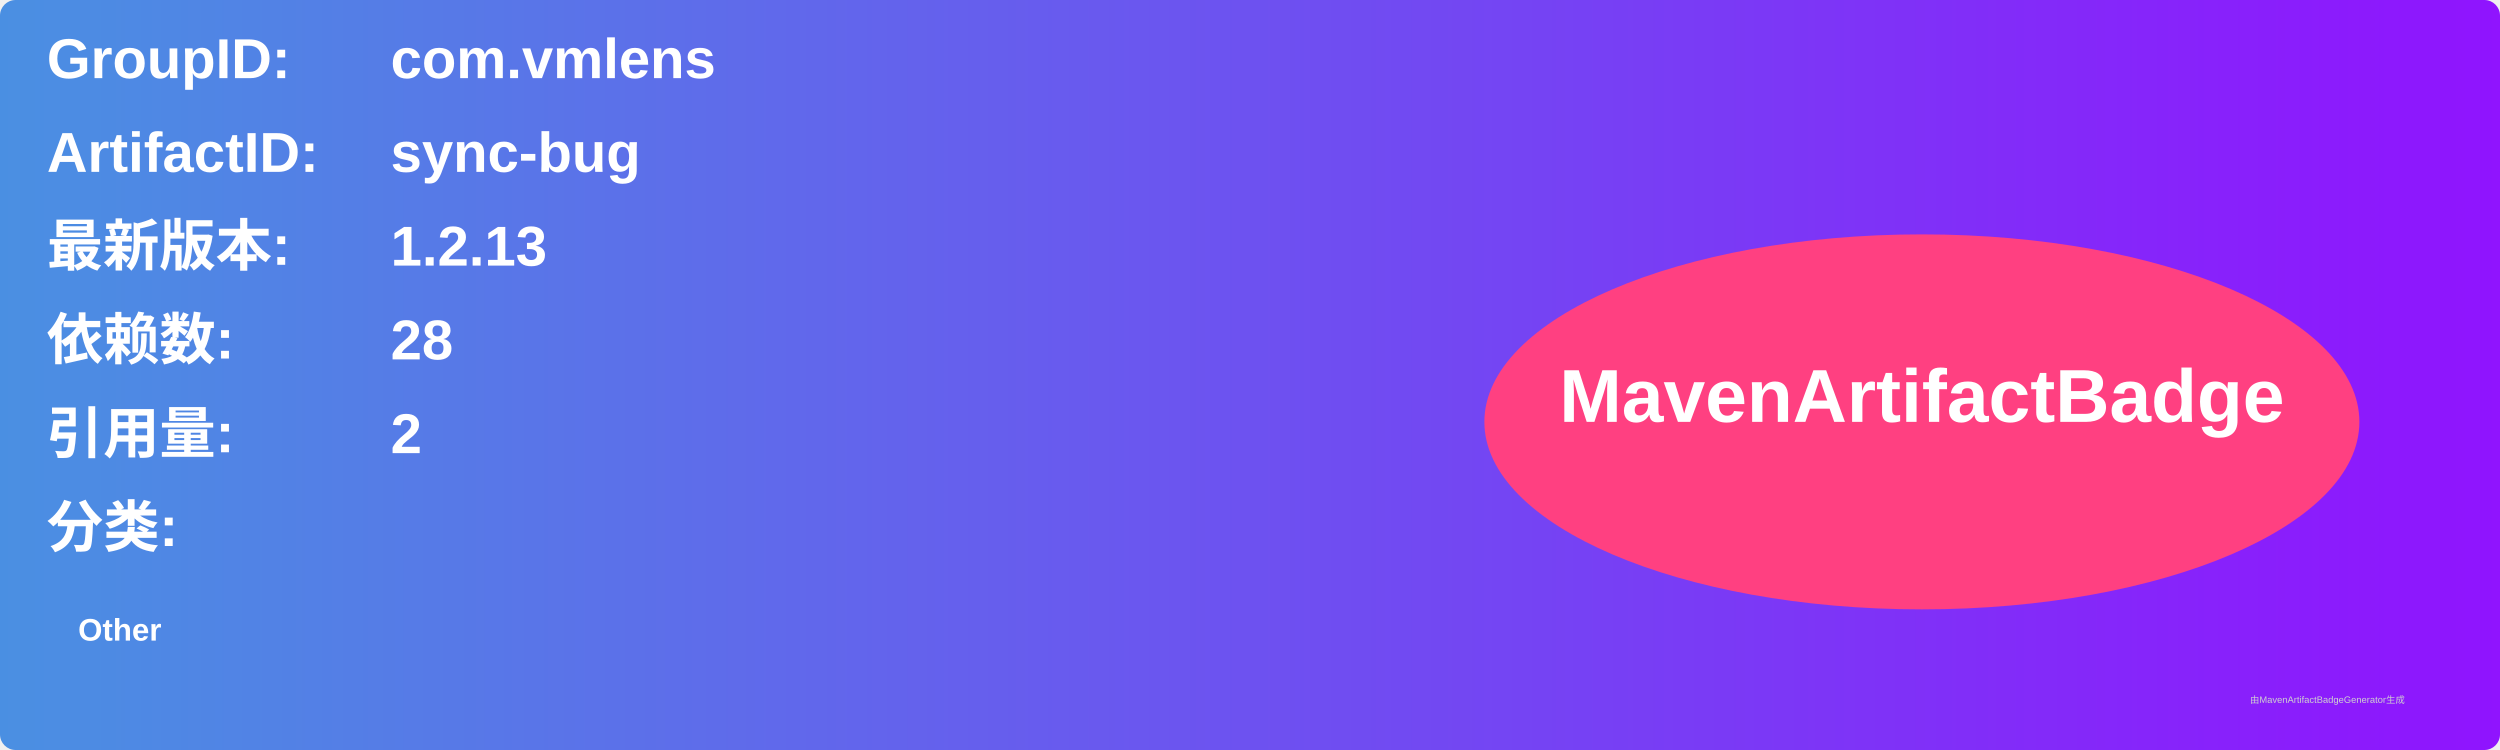
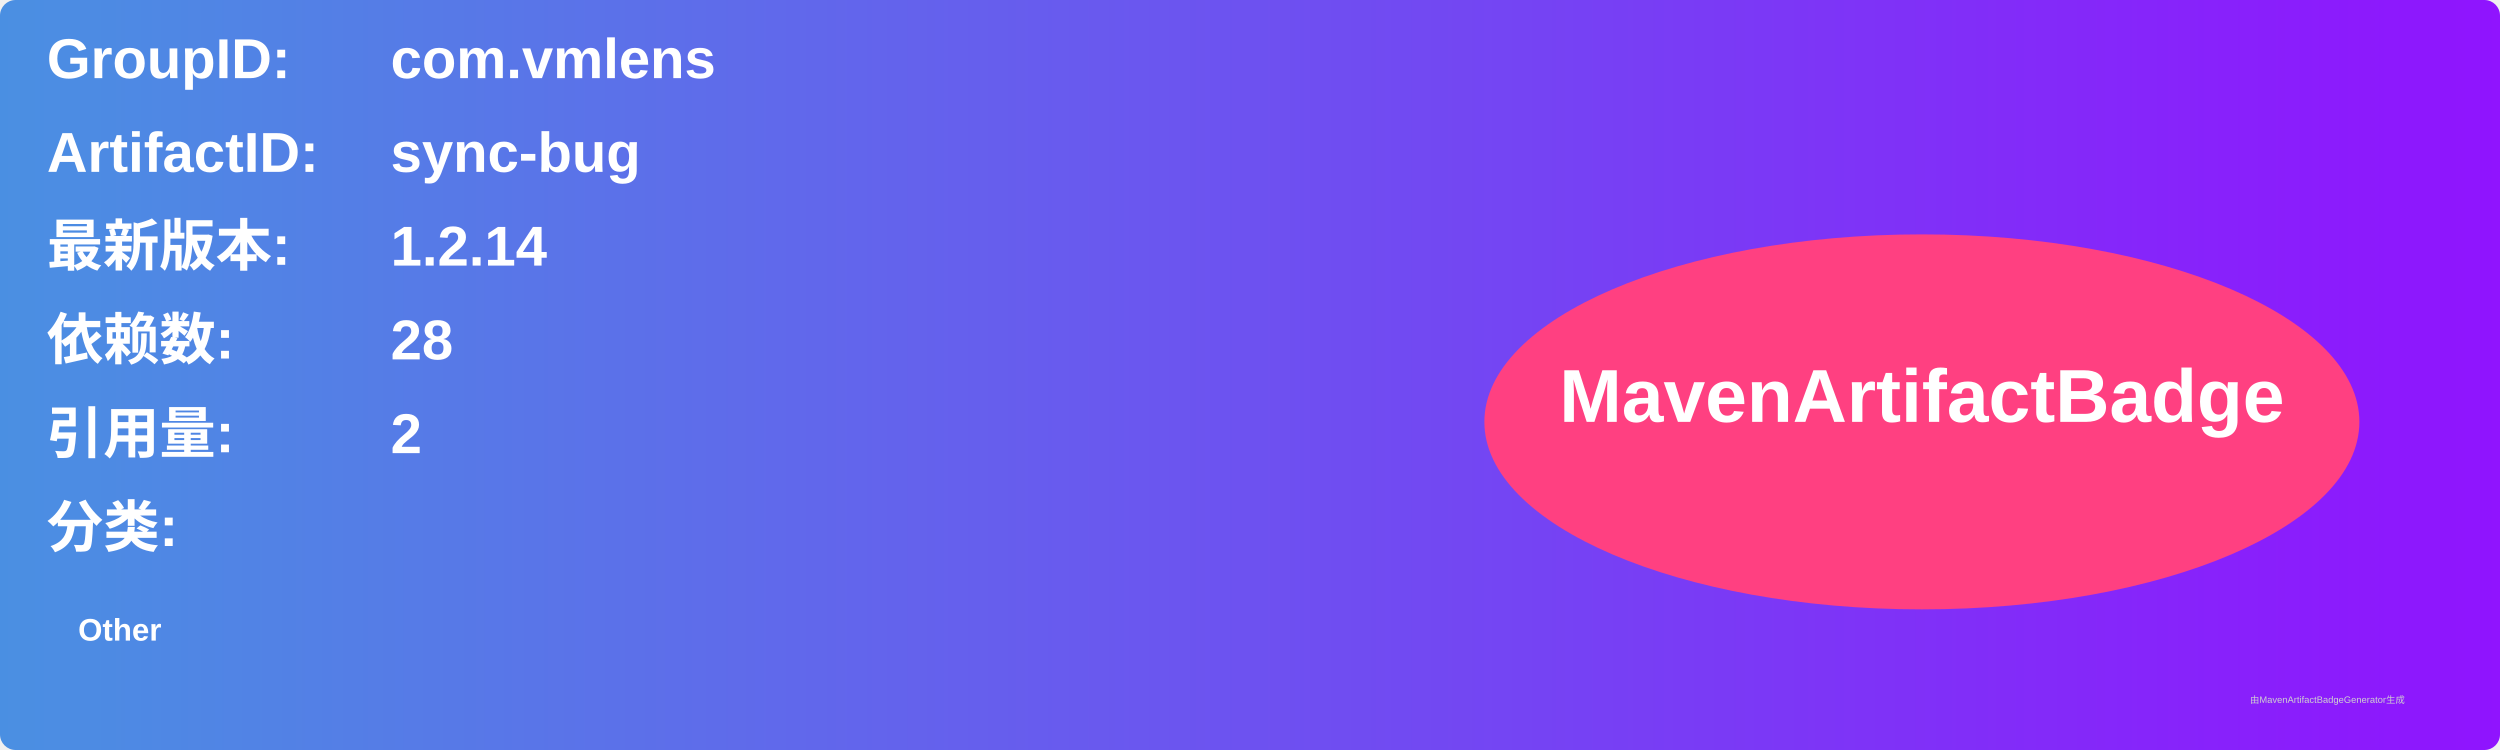
<svg xmlns="http://www.w3.org/2000/svg" width="800" height="240" viewBox="0 0 800 240">
  <linearGradient id="grad" x1="0%" y1="0%" x2="100%" y2="0%">
    <stop offset="0%" stop-color="#4a90e2" />
    <stop offset="100%" stop-color="#9013fe" />
  </linearGradient>
  <rect width="100%" height="100%" rx="5" ry="5" fill="url(#grad)" />
  <g transform="translate(15, 15)">
    <text x="0" y="10" font-family="Arial" font-size="18" fill="white" font-weight="bold" width="260">GroupID:</text>
    <text x="110" y="10" font-family="Arial" font-size="18" fill="white" font-weight="bold" width="460">com.vmlens</text>
    <text x="0" y="40" font-family="Arial" font-size="18" fill="white" font-weight="bold" width="260">ArtifactID:</text>
    <text x="110" y="40" font-family="Arial" font-size="18" fill="white" font-weight="bold" width="460">sync-bug</text>
    <text x="0" y="70" font-family="Arial" font-size="18" fill="white" font-weight="bold">最新版本:</text>
    <text x="110" y="70" font-family="Arial" font-size="18" fill="white" font-weight="bold">
-       <tspan font-weight="bold">1.2.13</tspan>
+       <tspan font-weight="bold">1.2.14</tspan>
    </text>
    <text x="0" y="100" font-family="Arial" font-size="18" fill="white" font-weight="bold">依赖数: </text>
    <text x="110" y="100" font-family="Arial" font-size="18" fill="white">
      <tspan font-weight="bold">28</tspan>
    </text>
    <text x="0" y="130" font-family="Arial" font-size="18" fill="white" font-weight="bold">引用量: </text>
    <text x="110" y="130" font-family="Arial" font-size="18" fill="white">
      <tspan font-weight="bold">2</tspan>
    </text>
    <text x="0" y="160" font-family="Arial" font-size="18" fill="white" font-weight="bold">分类:</text>
    <text x="10" y="190" font-family="Arial" font-size="10" fill="white">
      <tspan font-weight="bold">Other</tspan>
    </text>
    <ellipse cx="600" cy="120" rx="140" ry="60" fill="#ff4081" />
    <text x="600" y="120" text-anchor="middle" font-family="Arial" font-size="24" fill="white" font-weight="bold">MavenArtifactBadge</text>
  </g>
  <text x="720" y="225" font-family="Arial" font-size="3" fill="#d0d0d0">由MavenArtifactBadgeGenerator生成</text>
</svg>
